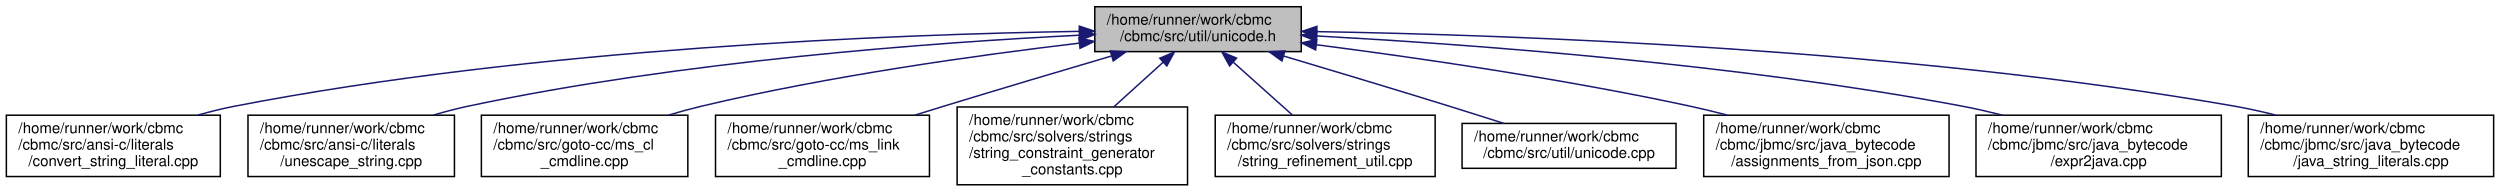
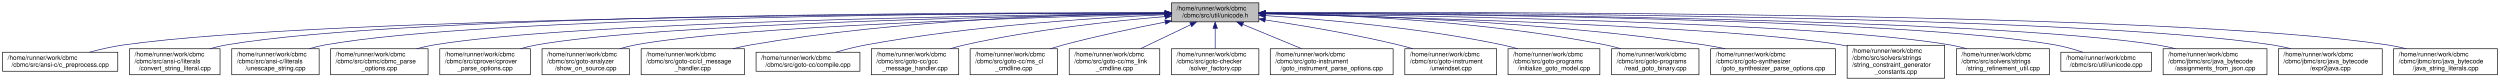
- <svg xmlns="http://www.w3.org/2000/svg" xmlns:xlink="http://www.w3.org/1999/xlink" width="1671pt" height="128pt" viewBox="0.00 0.00 1670.50 128.00">
+ <svg xmlns="http://www.w3.org/2000/svg" xmlns:xlink="http://www.w3.org/1999/xlink" width="3948pt" height="128pt" viewBox="0.00 0.00 3948.00 128.00">
  <g id="graph0" class="graph" transform="scale(1 1) rotate(0) translate(4 124)">
    <g id="node1" class="node">
      <g id="a_node1">
        <a xlink:title=" ">
-           <polygon fill="#bfbfbf" stroke="black" points="727.5,-89.5 727.5,-119.5 865.5,-119.5 865.5,-89.5 727.5,-89.5" />
-           <text text-anchor="start" x="735.5" y="-107.5" font-family="Helvetica,sans-Serif" font-size="10.00">/home/runner/work/cbmc</text>
-           <text text-anchor="middle" x="796.5" y="-96.5" font-family="Helvetica,sans-Serif" font-size="10.00">/cbmc/src/util/unicode.h</text>
+           <polygon fill="#bfbfbf" stroke="black" points="1846,-89.5 1846,-119.5 1984,-119.5 1984,-89.5 1846,-89.5" />
+           <text text-anchor="start" x="1854" y="-107.5" font-family="Helvetica,sans-Serif" font-size="10.00">/home/runner/work/cbmc</text>
+           <text text-anchor="middle" x="1915" y="-96.5" font-family="Helvetica,sans-Serif" font-size="10.00">/cbmc/src/util/unicode.h</text>
        </a>
      </g>
    </g>
    <g id="node2" class="node">
      <g id="a_node2">
-         <a xlink:href="convert__string__literal_8cpp.html" target="_top" xlink:title="C/C++ Language Conversion.">
-           <polygon fill="none" stroke="black" points="0,-6 0,-47 143,-47 143,-6 0,-6" />
-           <text text-anchor="start" x="8" y="-35" font-family="Helvetica,sans-Serif" font-size="10.00">/home/runner/work/cbmc</text>
-           <text text-anchor="start" x="8" y="-24" font-family="Helvetica,sans-Serif" font-size="10.00">/cbmc/src/ansi-c/literals</text>
-           <text text-anchor="middle" x="71.5" y="-13" font-family="Helvetica,sans-Serif" font-size="10.00">/convert_string_literal.cpp</text>
+         <a xlink:href="c__preprocess_8cpp.html" target="_top" xlink:title=" ">
+           <polygon fill="none" stroke="black" points="0,-11.5 0,-41.5 182,-41.5 182,-11.5 0,-11.5" />
+           <text text-anchor="start" x="8" y="-29.5" font-family="Helvetica,sans-Serif" font-size="10.00">/home/runner/work/cbmc</text>
+           <text text-anchor="middle" x="91" y="-18.5" font-family="Helvetica,sans-Serif" font-size="10.00">/cbmc/src/ansi-c/c_preprocess.cpp</text>
        </a>
      </g>
    </g>
    <g id="edge1" class="edge">
-       <path fill="none" stroke="midnightblue" d="M717.16,-103.04C594.83,-101.04 353.29,-91.95 152.5,-53 144.54,-51.46 136.26,-49.4 128.17,-47.12" />
-       <polygon fill="midnightblue" stroke="midnightblue" points="717.14,-106.54 727.19,-103.19 717.24,-99.54 717.14,-106.54" />
+       <path fill="none" stroke="midnightblue" d="M1835.85,-103.49C1542.14,-103.11 515,-98.49 191,-53 173.26,-50.51 154.12,-46.07 137.38,-41.59" />
+       <polygon fill="midnightblue" stroke="midnightblue" points="1835.98,-106.99 1845.98,-103.51 1835.99,-99.99 1835.98,-106.99" />
    </g>
    <g id="node3" class="node">
      <g id="a_node3">
-         <a xlink:href="unescape__string_8cpp.html" target="_top" xlink:title="ANSI-C Language Conversion.">
-           <polygon fill="none" stroke="black" points="161.5,-6 161.5,-47 299.5,-47 299.5,-6 161.5,-6" />
-           <text text-anchor="start" x="169.5" y="-35" font-family="Helvetica,sans-Serif" font-size="10.00">/home/runner/work/cbmc</text>
-           <text text-anchor="start" x="169.5" y="-24" font-family="Helvetica,sans-Serif" font-size="10.00">/cbmc/src/ansi-c/literals</text>
-           <text text-anchor="middle" x="230.5" y="-13" font-family="Helvetica,sans-Serif" font-size="10.00">/unescape_string.cpp</text>
+         <a xlink:href="convert__string__literal_8cpp.html" target="_top" xlink:title="C/C++ Language Conversion.">
+           <polygon fill="none" stroke="black" points="200.5,-6 200.5,-47 343.5,-47 343.5,-6 200.5,-6" />
+           <text text-anchor="start" x="208.5" y="-35" font-family="Helvetica,sans-Serif" font-size="10.00">/home/runner/work/cbmc</text>
+           <text text-anchor="start" x="208.5" y="-24" font-family="Helvetica,sans-Serif" font-size="10.00">/cbmc/src/ansi-c/literals</text>
+           <text text-anchor="middle" x="272" y="-13" font-family="Helvetica,sans-Serif" font-size="10.00">/convert_string_literal.cpp</text>
        </a>
      </g>
    </g>
    <g id="edge2" class="edge">
-       <path fill="none" stroke="midnightblue" d="M717.45,-100.49C620.26,-95.61 450.72,-83.25 308.5,-53 300.97,-51.4 293.15,-49.34 285.5,-47.09" />
-       <polygon fill="midnightblue" stroke="midnightblue" points="717.33,-103.99 727.49,-100.98 717.67,-97 717.33,-103.99" />
+       <path fill="none" stroke="midnightblue" d="M1835.47,-103.79C1559.23,-104.33 642.49,-102.29 353,-53 344.57,-51.56 335.8,-49.47 327.28,-47.09" />
+       <polygon fill="midnightblue" stroke="midnightblue" points="1835.81,-107.28 1845.8,-103.76 1835.79,-100.28 1835.81,-107.28" />
    </g>
    <g id="node4" class="node">
      <g id="a_node4">
-         <a xlink:href="ms__cl__cmdline_8cpp.html" target="_top" xlink:title="A special command line object for the CL options.">
-           <polygon fill="none" stroke="black" points="317.5,-6 317.5,-47 455.5,-47 455.5,-6 317.5,-6" />
-           <text text-anchor="start" x="325.5" y="-35" font-family="Helvetica,sans-Serif" font-size="10.00">/home/runner/work/cbmc</text>
-           <text text-anchor="start" x="325.5" y="-24" font-family="Helvetica,sans-Serif" font-size="10.00">/cbmc/src/goto-cc/ms_cl</text>
-           <text text-anchor="middle" x="386.5" y="-13" font-family="Helvetica,sans-Serif" font-size="10.00">_cmdline.cpp</text>
+         <a xlink:href="unescape__string_8cpp.html" target="_top" xlink:title="ANSI-C Language Conversion.">
+           <polygon fill="none" stroke="black" points="362,-6 362,-47 500,-47 500,-6 362,-6" />
+           <text text-anchor="start" x="370" y="-35" font-family="Helvetica,sans-Serif" font-size="10.00">/home/runner/work/cbmc</text>
+           <text text-anchor="start" x="370" y="-24" font-family="Helvetica,sans-Serif" font-size="10.00">/cbmc/src/ansi-c/literals</text>
+           <text text-anchor="middle" x="431" y="-13" font-family="Helvetica,sans-Serif" font-size="10.00">/unescape_string.cpp</text>
        </a>
      </g>
    </g>
    <g id="edge3" class="edge">
-       <path fill="none" stroke="midnightblue" d="M717.02,-95.15C649.32,-87.14 549.74,-73.27 464.5,-53 457.29,-51.29 449.79,-49.22 442.42,-47.01" />
-       <polygon fill="midnightblue" stroke="midnightblue" points="716.85,-98.65 727.19,-96.33 717.66,-91.7 716.85,-98.65" />
+       <path fill="none" stroke="midnightblue" d="M1835.61,-103.56C1577.92,-103.31 766.63,-98.8 509,-53 500.86,-51.55 492.41,-49.45 484.2,-47.07" />
+       <polygon fill="midnightblue" stroke="midnightblue" points="1835.64,-107.06 1845.64,-103.57 1835.64,-100.06 1835.64,-107.06" />
    </g>
    <g id="node5" class="node">
      <g id="a_node5">
-         <a xlink:href="ms__link__cmdline_8cpp.html" target="_top" xlink:title="A special command line object for LINK options.">
-           <polygon fill="none" stroke="black" points="474,-6 474,-47 617,-47 617,-6 474,-6" />
-           <text text-anchor="start" x="482" y="-35" font-family="Helvetica,sans-Serif" font-size="10.00">/home/runner/work/cbmc</text>
-           <text text-anchor="start" x="482" y="-24" font-family="Helvetica,sans-Serif" font-size="10.00">/cbmc/src/goto-cc/ms_link</text>
-           <text text-anchor="middle" x="545.5" y="-13" font-family="Helvetica,sans-Serif" font-size="10.00">_cmdline.cpp</text>
+         <a xlink:href="cbmc__parse__options_8cpp.html" target="_top" xlink:title="CBMC Command Line Option Processing.">
+           <polygon fill="none" stroke="black" points="518,-6 518,-47 672,-47 672,-6 518,-6" />
+           <text text-anchor="start" x="526" y="-35" font-family="Helvetica,sans-Serif" font-size="10.00">/home/runner/work/cbmc</text>
+           <text text-anchor="start" x="526" y="-24" font-family="Helvetica,sans-Serif" font-size="10.00">/cbmc/src/cbmc/cbmc_parse</text>
+           <text text-anchor="middle" x="595" y="-13" font-family="Helvetica,sans-Serif" font-size="10.00">_options.cpp</text>
        </a>
      </g>
    </g>
    <g id="edge4" class="edge">
-       <path fill="none" stroke="midnightblue" d="M738.54,-86.53C705.64,-76.84 663.72,-64.39 626.5,-53 620.3,-51.1 613.83,-49.1 607.38,-47.09" />
-       <polygon fill="midnightblue" stroke="midnightblue" points="737.86,-89.98 748.44,-89.45 739.84,-83.27 737.86,-89.98" />
+       <path fill="none" stroke="midnightblue" d="M1835.49,-102.81C1599.3,-100.36 904.4,-90.1 681,-53 672.09,-51.52 662.8,-49.4 653.77,-47.01" />
+       <polygon fill="midnightblue" stroke="midnightblue" points="1835.68,-106.31 1845.72,-102.92 1835.75,-99.31 1835.68,-106.31" />
    </g>
    <g id="node6" class="node">
      <g id="a_node6">
-         <a xlink:href="string__constraint__generator__constants_8cpp.html" target="_top" xlink:title="Generates string constraints for constant strings.">
-           <polygon fill="none" stroke="black" points="635.5,-0.5 635.5,-52.5 789.5,-52.5 789.5,-0.5 635.5,-0.5" />
-           <text text-anchor="start" x="643.5" y="-40.5" font-family="Helvetica,sans-Serif" font-size="10.00">/home/runner/work/cbmc</text>
-           <text text-anchor="start" x="643.5" y="-29.5" font-family="Helvetica,sans-Serif" font-size="10.00">/cbmc/src/solvers/strings</text>
-           <text text-anchor="start" x="643.5" y="-18.5" font-family="Helvetica,sans-Serif" font-size="10.00">/string_constraint_generator</text>
-           <text text-anchor="middle" x="712.5" y="-7.5" font-family="Helvetica,sans-Serif" font-size="10.00">_constants.cpp</text>
+         <a xlink:href="cprover__parse__options_8cpp.html" target="_top" xlink:title="cprover Command Line Options Processing">
+           <polygon fill="none" stroke="black" points="690.5,-6 690.5,-47 833.5,-47 833.5,-6 690.5,-6" />
+           <text text-anchor="start" x="698.5" y="-35" font-family="Helvetica,sans-Serif" font-size="10.00">/home/runner/work/cbmc</text>
+           <text text-anchor="start" x="698.5" y="-24" font-family="Helvetica,sans-Serif" font-size="10.00">/cbmc/src/cprover/cprover</text>
+           <text text-anchor="middle" x="762" y="-13" font-family="Helvetica,sans-Serif" font-size="10.00">_parse_options.cpp</text>
        </a>
      </g>
    </g>
    <g id="edge5" class="edge">
-       <path fill="none" stroke="midnightblue" d="M773.27,-82.49C763.01,-73.2 750.86,-62.21 740.14,-52.5" />
-       <polygon fill="midnightblue" stroke="midnightblue" points="770.94,-85.09 780.7,-89.2 775.63,-79.9 770.94,-85.09" />
+       <path fill="none" stroke="midnightblue" d="M1835.72,-102.41C1621.36,-99.05 1033.63,-86.91 843,-53 834.73,-51.53 826.12,-49.45 817.74,-47.1" />
+       <polygon fill="midnightblue" stroke="midnightblue" points="1835.89,-105.91 1845.94,-102.57 1836,-98.91 1835.89,-105.91" />
    </g>
    <g id="node7" class="node">
      <g id="a_node7">
-         <a xlink:href="string__refinement__util_8cpp.html" target="_top" xlink:title=" ">
-           <polygon fill="none" stroke="black" points="808,-6 808,-47 955,-47 955,-6 808,-6" />
-           <text text-anchor="start" x="816" y="-35" font-family="Helvetica,sans-Serif" font-size="10.00">/home/runner/work/cbmc</text>
-           <text text-anchor="start" x="816" y="-24" font-family="Helvetica,sans-Serif" font-size="10.00">/cbmc/src/solvers/strings</text>
-           <text text-anchor="middle" x="881.5" y="-13" font-family="Helvetica,sans-Serif" font-size="10.00">/string_refinement_util.cpp</text>
+         <a xlink:href="show__on__source_8cpp.html" target="_top" xlink:title=" ">
+           <polygon fill="none" stroke="black" points="852,-6 852,-47 990,-47 990,-6 852,-6" />
+           <text text-anchor="start" x="860" y="-35" font-family="Helvetica,sans-Serif" font-size="10.00">/home/runner/work/cbmc</text>
+           <text text-anchor="start" x="860" y="-24" font-family="Helvetica,sans-Serif" font-size="10.00">/cbmc/src/goto-analyzer</text>
+           <text text-anchor="middle" x="921" y="-13" font-family="Helvetica,sans-Serif" font-size="10.00">/show_on_source.cpp</text>
        </a>
      </g>
    </g>
    <g id="edge6" class="edge">
-       <path fill="none" stroke="midnightblue" d="M820.14,-82.36C832.46,-71.35 847.42,-57.97 859.49,-47.18" />
-       <polygon fill="midnightblue" stroke="midnightblue" points="817.61,-79.93 812.49,-89.2 822.28,-85.15 817.61,-79.93" />
+       <path fill="none" stroke="midnightblue" d="M1835.97,-101.79C1644.24,-97.2 1158.46,-82.93 999,-53 991.02,-51.5 982.72,-49.41 974.65,-47.05" />
+       <polygon fill="midnightblue" stroke="midnightblue" points="1835.9,-105.29 1845.98,-102.02 1836.07,-98.29 1835.9,-105.29" />
    </g>
    <g id="node8" class="node">
      <g id="a_node8">
-         <a xlink:href="unicode_8cpp.html" target="_top" xlink:title=" ">
-           <polygon fill="none" stroke="black" points="973,-11.5 973,-41.5 1116,-41.5 1116,-11.5 973,-11.5" />
-           <text text-anchor="start" x="981" y="-29.5" font-family="Helvetica,sans-Serif" font-size="10.00">/home/runner/work/cbmc</text>
-           <text text-anchor="middle" x="1044.5" y="-18.5" font-family="Helvetica,sans-Serif" font-size="10.00">/cbmc/src/util/unicode.cpp</text>
+         <a xlink:href="cl__message__handler_8cpp.html" target="_top" xlink:title=" ">
+           <polygon fill="none" stroke="black" points="1008.5,-6 1008.5,-47 1171.5,-47 1171.5,-6 1008.5,-6" />
+           <text text-anchor="start" x="1016.5" y="-35" font-family="Helvetica,sans-Serif" font-size="10.00">/home/runner/work/cbmc</text>
+           <text text-anchor="start" x="1016.5" y="-24" font-family="Helvetica,sans-Serif" font-size="10.00">/cbmc/src/goto-cc/cl_message</text>
+           <text text-anchor="middle" x="1090" y="-13" font-family="Helvetica,sans-Serif" font-size="10.00">_handler.cpp</text>
        </a>
      </g>
    </g>
    <g id="edge7" class="edge">
-       <path fill="none" stroke="midnightblue" d="M853.78,-86.54C886.3,-76.84 927.72,-64.39 964.5,-53 976.34,-49.33 989.13,-45.29 1000.95,-41.53" />
-       <polygon fill="midnightblue" stroke="midnightblue" points="852.58,-83.24 844,-89.45 854.58,-89.95 852.58,-83.24" />
+       <path fill="none" stroke="midnightblue" d="M1835.61,-103.33C1700.28,-101.87 1416.69,-93.69 1181,-53 1171.95,-51.44 1162.5,-49.34 1153.26,-47.01" />
+       <polygon fill="midnightblue" stroke="midnightblue" points="1835.85,-106.84 1845.88,-103.43 1835.92,-99.84 1835.85,-106.84" />
    </g>
    <g id="node9" class="node">
      <g id="a_node9">
-         <a xlink:href="assignments__from__json_8cpp.html" target="_top" xlink:title=" ">
-           <polygon fill="none" stroke="black" points="1134.5,-6 1134.5,-47 1298.5,-47 1298.5,-6 1134.5,-6" />
-           <text text-anchor="start" x="1142.5" y="-35" font-family="Helvetica,sans-Serif" font-size="10.00">/home/runner/work/cbmc</text>
-           <text text-anchor="start" x="1142.5" y="-24" font-family="Helvetica,sans-Serif" font-size="10.00">/cbmc/jbmc/src/java_bytecode</text>
-           <text text-anchor="middle" x="1216.5" y="-13" font-family="Helvetica,sans-Serif" font-size="10.00">/assignments_from_json.cpp</text>
+         <a xlink:href="compile_8cpp.html" target="_top" xlink:title="Compile and link source and object files.">
+           <polygon fill="none" stroke="black" points="1190,-11.5 1190,-41.5 1354,-41.5 1354,-11.5 1190,-11.5" />
+           <text text-anchor="start" x="1198" y="-29.5" font-family="Helvetica,sans-Serif" font-size="10.00">/home/runner/work/cbmc</text>
+           <text text-anchor="middle" x="1272" y="-18.5" font-family="Helvetica,sans-Serif" font-size="10.00">/cbmc/src/goto-cc/compile.cpp</text>
        </a>
      </g>
    </g>
    <g id="edge8" class="edge">
-       <path fill="none" stroke="midnightblue" d="M875.68,-94.08C942.63,-85.46 1040.88,-71.28 1125.5,-53 1133.52,-51.27 1141.88,-49.24 1150.13,-47.1" />
-       <polygon fill="midnightblue" stroke="midnightblue" points="875.1,-90.62 865.63,-95.36 875.99,-97.57 875.1,-90.62" />
+       <path fill="none" stroke="midnightblue" d="M1835.46,-100.77C1727.62,-96.03 1529.4,-83.66 1363,-53 1347.51,-50.15 1330.84,-45.85 1316.05,-41.59" />
+       <polygon fill="midnightblue" stroke="midnightblue" points="1835.46,-104.27 1845.6,-101.2 1835.76,-97.28 1835.46,-104.27" />
    </g>
    <g id="node10" class="node">
      <g id="a_node10">
-         <a xlink:href="expr2java_8cpp.html" target="_top" xlink:title=" ">
-           <polygon fill="none" stroke="black" points="1316.5,-6 1316.5,-47 1480.5,-47 1480.5,-6 1316.5,-6" />
-           <text text-anchor="start" x="1324.5" y="-35" font-family="Helvetica,sans-Serif" font-size="10.00">/home/runner/work/cbmc</text>
-           <text text-anchor="start" x="1324.5" y="-24" font-family="Helvetica,sans-Serif" font-size="10.00">/cbmc/jbmc/src/java_bytecode</text>
-           <text text-anchor="middle" x="1398.5" y="-13" font-family="Helvetica,sans-Serif" font-size="10.00">/expr2java.cpp</text>
+         <a xlink:href="gcc__message__handler_8cpp.html" target="_top" xlink:title=" ">
+           <polygon fill="none" stroke="black" points="1372,-6 1372,-47 1510,-47 1510,-6 1372,-6" />
+           <text text-anchor="start" x="1380" y="-35" font-family="Helvetica,sans-Serif" font-size="10.00">/home/runner/work/cbmc</text>
+           <text text-anchor="start" x="1380" y="-24" font-family="Helvetica,sans-Serif" font-size="10.00">/cbmc/src/goto-cc/gcc</text>
+           <text text-anchor="middle" x="1441" y="-13" font-family="Helvetica,sans-Serif" font-size="10.00">_message_handler.cpp</text>
        </a>
      </g>
    </g>
    <g id="edge9" class="edge">
-       <path fill="none" stroke="midnightblue" d="M875.76,-99.96C976.74,-94.48 1156.3,-81.43 1307.5,-53 1316.21,-51.36 1325.29,-49.28 1334.2,-47.02" />
-       <polygon fill="midnightblue" stroke="midnightblue" points="875.44,-96.48 865.64,-100.5 875.82,-103.47 875.44,-96.48" />
+       <path fill="none" stroke="midnightblue" d="M1835.93,-97.84C1755.45,-91.06 1627.45,-77.41 1519,-53 1511.63,-51.34 1503.97,-49.28 1496.46,-47.05" />
+       <polygon fill="midnightblue" stroke="midnightblue" points="1835.74,-101.34 1845.99,-98.68 1836.32,-94.36 1835.74,-101.34" />
    </g>
    <g id="node11" class="node">
      <g id="a_node11">
+         <a xlink:href="ms__cl__cmdline_8cpp.html" target="_top" xlink:title="A special command line object for the CL options.">
+           <polygon fill="none" stroke="black" points="1528,-6 1528,-47 1666,-47 1666,-6 1528,-6" />
+           <text text-anchor="start" x="1536" y="-35" font-family="Helvetica,sans-Serif" font-size="10.00">/home/runner/work/cbmc</text>
+           <text text-anchor="start" x="1536" y="-24" font-family="Helvetica,sans-Serif" font-size="10.00">/cbmc/src/goto-cc/ms_cl</text>
+           <text text-anchor="middle" x="1597" y="-13" font-family="Helvetica,sans-Serif" font-size="10.00">_cmdline.cpp</text>
+         </a>
+       </g>
+     </g>
+     <g id="edge10" class="edge">
+       <path fill="none" stroke="midnightblue" d="M1836.16,-89.15C1789.09,-80.03 1728.28,-67.27 1675,-53 1668.26,-51.19 1661.24,-49.15 1654.29,-47.01" />
+       <polygon fill="midnightblue" stroke="midnightblue" points="1835.51,-92.59 1845.99,-91.04 1836.84,-85.72 1835.51,-92.59" />
+     </g>
+     <g id="node12" class="node">
+       <g id="a_node12">
+         <a xlink:href="ms__link__cmdline_8cpp.html" target="_top" xlink:title="A special command line object for LINK options.">
+           <polygon fill="none" stroke="black" points="1684.5,-6 1684.5,-47 1827.5,-47 1827.5,-6 1684.5,-6" />
+           <text text-anchor="start" x="1692.5" y="-35" font-family="Helvetica,sans-Serif" font-size="10.00">/home/runner/work/cbmc</text>
+           <text text-anchor="start" x="1692.5" y="-24" font-family="Helvetica,sans-Serif" font-size="10.00">/cbmc/src/goto-cc/ms_link</text>
+           <text text-anchor="middle" x="1756" y="-13" font-family="Helvetica,sans-Serif" font-size="10.00">_cmdline.cpp</text>
+         </a>
+       </g>
+     </g>
+     <g id="edge11" class="edge">
+       <path fill="none" stroke="midnightblue" d="M1876.3,-85C1852.3,-73.53 1821.49,-58.8 1797.06,-47.13" />
+       <polygon fill="midnightblue" stroke="midnightblue" points="1874.93,-88.23 1885.47,-89.38 1877.95,-81.91 1874.93,-88.23" />
+     </g>
+     <g id="node13" class="node">
+       <g id="a_node13">
+         <a xlink:href="solver__factory_8cpp.html" target="_top" xlink:title="Solver Factory.">
+           <polygon fill="none" stroke="black" points="1846,-6 1846,-47 1984,-47 1984,-6 1846,-6" />
+           <text text-anchor="start" x="1854" y="-35" font-family="Helvetica,sans-Serif" font-size="10.00">/home/runner/work/cbmc</text>
+           <text text-anchor="start" x="1854" y="-24" font-family="Helvetica,sans-Serif" font-size="10.00">/cbmc/src/goto-checker</text>
+           <text text-anchor="middle" x="1915" y="-13" font-family="Helvetica,sans-Serif" font-size="10.00">/solver_factory.cpp</text>
+         </a>
+       </g>
+     </g>
+     <g id="edge12" class="edge">
+       <path fill="none" stroke="midnightblue" d="M1915,-79.16C1915,-68.83 1915,-56.94 1915,-47.18" />
+       <polygon fill="midnightblue" stroke="midnightblue" points="1911.5,-79.2 1915,-89.2 1918.5,-79.21 1911.5,-79.2" />
+     </g>
+     <g id="node14" class="node">
+       <g id="a_node14">
+         <a xlink:href="goto__instrument__parse__options_8cpp.html" target="_top" xlink:title="Main Module.">
+           <polygon fill="none" stroke="black" points="2002,-6 2002,-47 2196,-47 2196,-6 2002,-6" />
+           <text text-anchor="start" x="2010" y="-35" font-family="Helvetica,sans-Serif" font-size="10.00">/home/runner/work/cbmc</text>
+           <text text-anchor="start" x="2010" y="-24" font-family="Helvetica,sans-Serif" font-size="10.00">/cbmc/src/goto-instrument</text>
+           <text text-anchor="middle" x="2099" y="-13" font-family="Helvetica,sans-Serif" font-size="10.00">/goto_instrument_parse_options.cpp</text>
+         </a>
+       </g>
+     </g>
+     <g id="edge13" class="edge">
+       <path fill="none" stroke="midnightblue" d="M1958.68,-85.46C1986.61,-73.92 2022.83,-58.96 2051.48,-47.13" />
+       <polygon fill="midnightblue" stroke="midnightblue" points="1957.08,-82.33 1949.18,-89.38 1959.76,-88.8 1957.08,-82.33" />
+     </g>
+     <g id="node15" class="node">
+       <g id="a_node15">
+         <a xlink:href="unwindset_8cpp.html" target="_top" xlink:title=" ">
+           <polygon fill="none" stroke="black" points="2214.5,-6 2214.5,-47 2359.5,-47 2359.5,-6 2214.5,-6" />
+           <text text-anchor="start" x="2222.5" y="-35" font-family="Helvetica,sans-Serif" font-size="10.00">/home/runner/work/cbmc</text>
+           <text text-anchor="start" x="2222.5" y="-24" font-family="Helvetica,sans-Serif" font-size="10.00">/cbmc/src/goto-instrument</text>
+           <text text-anchor="middle" x="2287" y="-13" font-family="Helvetica,sans-Serif" font-size="10.00">/unwindset.cpp</text>
+         </a>
+       </g>
+     </g>
+     <g id="edge14" class="edge">
+       <path fill="none" stroke="midnightblue" d="M1994.01,-92.56C2052.64,-83.76 2134.32,-70.07 2205,-53 2212.25,-51.25 2219.79,-49.21 2227.24,-47.06" />
+       <polygon fill="midnightblue" stroke="midnightblue" points="1993.45,-89.11 1984.07,-94.04 1994.48,-96.03 1993.45,-89.11" />
+     </g>
+     <g id="node16" class="node">
+       <g id="a_node16">
+         <a xlink:href="initialize__goto__model_8cpp.html" target="_top" xlink:title="Get a Goto Program.">
+           <polygon fill="none" stroke="black" points="2377.5,-6 2377.5,-47 2522.5,-47 2522.5,-6 2377.5,-6" />
+           <text text-anchor="start" x="2385.5" y="-35" font-family="Helvetica,sans-Serif" font-size="10.00">/home/runner/work/cbmc</text>
+           <text text-anchor="start" x="2385.5" y="-24" font-family="Helvetica,sans-Serif" font-size="10.00">/cbmc/src/goto-programs</text>
+           <text text-anchor="middle" x="2450" y="-13" font-family="Helvetica,sans-Serif" font-size="10.00">/initialize_goto_model.cpp</text>
+         </a>
+       </g>
+     </g>
+     <g id="edge15" class="edge">
+       <path fill="none" stroke="midnightblue" d="M1994.1,-99.37C2085.27,-93.53 2239.23,-80.37 2369,-53 2376.79,-51.36 2384.9,-49.27 2392.84,-47.01" />
+       <polygon fill="midnightblue" stroke="midnightblue" points="1993.88,-95.88 1984.11,-99.99 1994.31,-102.86 1993.88,-95.88" />
+     </g>
+     <g id="node17" class="node">
+       <g id="a_node17">
+         <a xlink:href="read__goto__binary_8cpp.html" target="_top" xlink:title="Read Goto Programs.">
+           <polygon fill="none" stroke="black" points="2541,-6 2541,-47 2679,-47 2679,-6 2541,-6" />
+           <text text-anchor="start" x="2549" y="-35" font-family="Helvetica,sans-Serif" font-size="10.00">/home/runner/work/cbmc</text>
+           <text text-anchor="start" x="2549" y="-24" font-family="Helvetica,sans-Serif" font-size="10.00">/cbmc/src/goto-programs</text>
+           <text text-anchor="middle" x="2610" y="-13" font-family="Helvetica,sans-Serif" font-size="10.00">/read_goto_binary.cpp</text>
+         </a>
+       </g>
+     </g>
+     <g id="edge16" class="edge">
+       <path fill="none" stroke="midnightblue" d="M1994.26,-102.92C2112.51,-100.73 2341.58,-91.37 2532,-53 2539.68,-51.45 2547.66,-49.39 2555.46,-47.11" />
+       <polygon fill="midnightblue" stroke="midnightblue" points="1994.15,-99.42 1984.21,-103.09 1994.27,-106.42 1994.15,-99.42" />
+     </g>
+     <g id="node18" class="node">
+       <g id="a_node18">
+         <a xlink:href="goto__synthesizer__parse__options_8cpp.html" target="_top" xlink:title="Main Module.">
+           <polygon fill="none" stroke="black" points="2697.5,-6 2697.5,-47 2894.5,-47 2894.5,-6 2697.5,-6" />
+           <text text-anchor="start" x="2705.5" y="-35" font-family="Helvetica,sans-Serif" font-size="10.00">/home/runner/work/cbmc</text>
+           <text text-anchor="start" x="2705.5" y="-24" font-family="Helvetica,sans-Serif" font-size="10.00">/cbmc/src/goto-synthesizer</text>
+           <text text-anchor="middle" x="2796" y="-13" font-family="Helvetica,sans-Serif" font-size="10.00">/goto_synthesizer_parse_options.cpp</text>
+         </a>
+       </g>
+     </g>
+     <g id="edge17" class="edge">
+       <path fill="none" stroke="midnightblue" d="M1994.43,-102.66C2135.02,-100.22 2436.59,-90.62 2688,-53 2698.57,-51.42 2709.64,-49.32 2720.49,-47.01" />
+       <polygon fill="midnightblue" stroke="midnightblue" points="1994.12,-99.17 1984.18,-102.84 1994.24,-106.17 1994.12,-99.17" />
+     </g>
+     <g id="node19" class="node">
+       <g id="a_node19">
+         <a xlink:href="string__constraint__generator__constants_8cpp.html" target="_top" xlink:title="Generates string constraints for constant strings.">
+           <polygon fill="none" stroke="black" points="2913,-0.5 2913,-52.5 3067,-52.5 3067,-0.5 2913,-0.5" />
+           <text text-anchor="start" x="2921" y="-40.5" font-family="Helvetica,sans-Serif" font-size="10.00">/home/runner/work/cbmc</text>
+           <text text-anchor="start" x="2921" y="-29.5" font-family="Helvetica,sans-Serif" font-size="10.00">/cbmc/src/solvers/strings</text>
+           <text text-anchor="start" x="2921" y="-18.5" font-family="Helvetica,sans-Serif" font-size="10.00">/string_constraint_generator</text>
+           <text text-anchor="middle" x="2990" y="-7.5" font-family="Helvetica,sans-Serif" font-size="10.00">_constants.cpp</text>
+         </a>
+       </g>
+     </g>
+     <g id="edge18" class="edge">
+       <path fill="none" stroke="midnightblue" d="M1994.43,-101.87C2197.11,-97.33 2729.74,-82.85 2904,-53 2906.92,-52.5 2909.87,-51.93 2912.85,-51.32" />
+       <polygon fill="midnightblue" stroke="midnightblue" points="1994.08,-98.38 1984.16,-102.1 1994.24,-105.38 1994.08,-98.38" />
+     </g>
+     <g id="node20" class="node">
+       <g id="a_node20">
+         <a xlink:href="string__refinement__util_8cpp.html" target="_top" xlink:title=" ">
+           <polygon fill="none" stroke="black" points="3085.5,-6 3085.5,-47 3232.5,-47 3232.5,-6 3085.5,-6" />
+           <text text-anchor="start" x="3093.5" y="-35" font-family="Helvetica,sans-Serif" font-size="10.00">/home/runner/work/cbmc</text>
+           <text text-anchor="start" x="3093.5" y="-24" font-family="Helvetica,sans-Serif" font-size="10.00">/cbmc/src/solvers/strings</text>
+           <text text-anchor="middle" x="3159" y="-13" font-family="Helvetica,sans-Serif" font-size="10.00">/string_refinement_util.cpp</text>
+         </a>
+       </g>
+     </g>
+     <g id="edge19" class="edge">
+       <path fill="none" stroke="midnightblue" d="M1994.49,-102.67C2221.11,-99.9 2867.46,-88.96 3076,-53 3084.47,-51.54 3093.28,-49.47 3101.86,-47.12" />
+       <polygon fill="midnightblue" stroke="midnightblue" points="1994.3,-99.17 1984.34,-102.79 1994.38,-106.17 1994.3,-99.17" />
+     </g>
+     <g id="node21" class="node">
+       <g id="a_node21">
+         <a xlink:href="unicode_8cpp.html" target="_top" xlink:title=" ">
+           <polygon fill="none" stroke="black" points="3250.5,-11.5 3250.5,-41.5 3393.5,-41.5 3393.5,-11.5 3250.5,-11.5" />
+           <text text-anchor="start" x="3258.5" y="-29.5" font-family="Helvetica,sans-Serif" font-size="10.00">/home/runner/work/cbmc</text>
+           <text text-anchor="middle" x="3322" y="-18.5" font-family="Helvetica,sans-Serif" font-size="10.00">/cbmc/src/util/unicode.cpp</text>
+         </a>
+       </g>
+     </g>
+     <g id="edge20" class="edge">
+       <path fill="none" stroke="midnightblue" d="M1994.11,-103.29C2241.77,-102.19 3000.09,-95.35 3242,-53 3256.36,-50.49 3271.71,-46.05 3285.08,-41.57" />
+       <polygon fill="midnightblue" stroke="midnightblue" points="1994.09,-99.79 1984.1,-103.33 1994.12,-106.79 1994.09,-99.79" />
+     </g>
+     <g id="node22" class="node">
+       <g id="a_node22">
+         <a xlink:href="assignments__from__json_8cpp.html" target="_top" xlink:title=" ">
+           <polygon fill="none" stroke="black" points="3412,-6 3412,-47 3576,-47 3576,-6 3412,-6" />
+           <text text-anchor="start" x="3420" y="-35" font-family="Helvetica,sans-Serif" font-size="10.00">/home/runner/work/cbmc</text>
+           <text text-anchor="start" x="3420" y="-24" font-family="Helvetica,sans-Serif" font-size="10.00">/cbmc/jbmc/src/java_bytecode</text>
+           <text text-anchor="middle" x="3494" y="-13" font-family="Helvetica,sans-Serif" font-size="10.00">/assignments_from_json.cpp</text>
+         </a>
+       </g>
+     </g>
+     <g id="edge21" class="edge">
+       <path fill="none" stroke="midnightblue" d="M1994.35,-103.31C2261.65,-102.26 3127.79,-95.6 3403,-53 3412.4,-51.54 3422.22,-49.44 3431.77,-47.05" />
+       <polygon fill="midnightblue" stroke="midnightblue" points="1994.33,-99.81 1984.34,-103.34 1994.36,-106.81 1994.33,-99.81" />
+     </g>
+     <g id="node23" class="node">
+       <g id="a_node23">
+         <a xlink:href="expr2java_8cpp.html" target="_top" xlink:title=" ">
+           <polygon fill="none" stroke="black" points="3594,-6 3594,-47 3758,-47 3758,-6 3594,-6" />
+           <text text-anchor="start" x="3602" y="-35" font-family="Helvetica,sans-Serif" font-size="10.00">/home/runner/work/cbmc</text>
+           <text text-anchor="start" x="3602" y="-24" font-family="Helvetica,sans-Serif" font-size="10.00">/cbmc/jbmc/src/java_bytecode</text>
+           <text text-anchor="middle" x="3676" y="-13" font-family="Helvetica,sans-Serif" font-size="10.00">/expr2java.cpp</text>
+         </a>
+       </g>
+     </g>
+     <g id="edge22" class="edge">
+       <path fill="none" stroke="midnightblue" d="M1994.57,-103.65C2282.94,-103.8 3272.74,-100.74 3585,-53 3594.41,-51.56 3604.22,-49.47 3613.78,-47.09" />
+       <polygon fill="midnightblue" stroke="midnightblue" points="1994.2,-100.15 1984.2,-103.64 1994.2,-107.15 1994.2,-100.15" />
+     </g>
+     <g id="node24" class="node">
+       <g id="a_node24">
        <a xlink:href="java__string__literals_8cpp.html" target="_top" xlink:title=" ">
-           <polygon fill="none" stroke="black" points="1498.5,-6 1498.5,-47 1662.5,-47 1662.5,-6 1498.5,-6" />
-           <text text-anchor="start" x="1506.5" y="-35" font-family="Helvetica,sans-Serif" font-size="10.00">/home/runner/work/cbmc</text>
-           <text text-anchor="start" x="1506.5" y="-24" font-family="Helvetica,sans-Serif" font-size="10.00">/cbmc/jbmc/src/java_bytecode</text>
-           <text text-anchor="middle" x="1580.5" y="-13" font-family="Helvetica,sans-Serif" font-size="10.00">/java_string_literals.cpp</text>
-         </a>
-       </g>
-     </g>
-     <g id="edge10" class="edge">
-       <path fill="none" stroke="midnightblue" d="M876.14,-102.86C1005.68,-100.68 1269.67,-91.41 1489.5,-53 1498.39,-51.45 1507.66,-49.38 1516.74,-47.1" />
-       <polygon fill="midnightblue" stroke="midnightblue" points="875.86,-99.37 865.91,-103.03 875.97,-106.37 875.86,-99.37" />
+           <polygon fill="none" stroke="black" points="3776,-6 3776,-47 3940,-47 3940,-6 3776,-6" />
+           <text text-anchor="start" x="3784" y="-35" font-family="Helvetica,sans-Serif" font-size="10.00">/home/runner/work/cbmc</text>
+           <text text-anchor="start" x="3784" y="-24" font-family="Helvetica,sans-Serif" font-size="10.00">/cbmc/jbmc/src/java_bytecode</text>
+           <text text-anchor="middle" x="3858" y="-13" font-family="Helvetica,sans-Serif" font-size="10.00">/java_string_literals.cpp</text>
+         </a>
+       </g>
+     </g>
+     <g id="edge23" class="edge">
+       <path fill="none" stroke="midnightblue" d="M1994.33,-103.93C2302.1,-105.19 3417.37,-105.93 3767,-53 3776.41,-51.58 3786.23,-49.49 3795.78,-47.11" />
+       <polygon fill="midnightblue" stroke="midnightblue" points="1994.17,-100.43 1984.16,-103.89 1994.14,-107.43 1994.17,-100.43" />
    </g>
  </g>
</svg>
